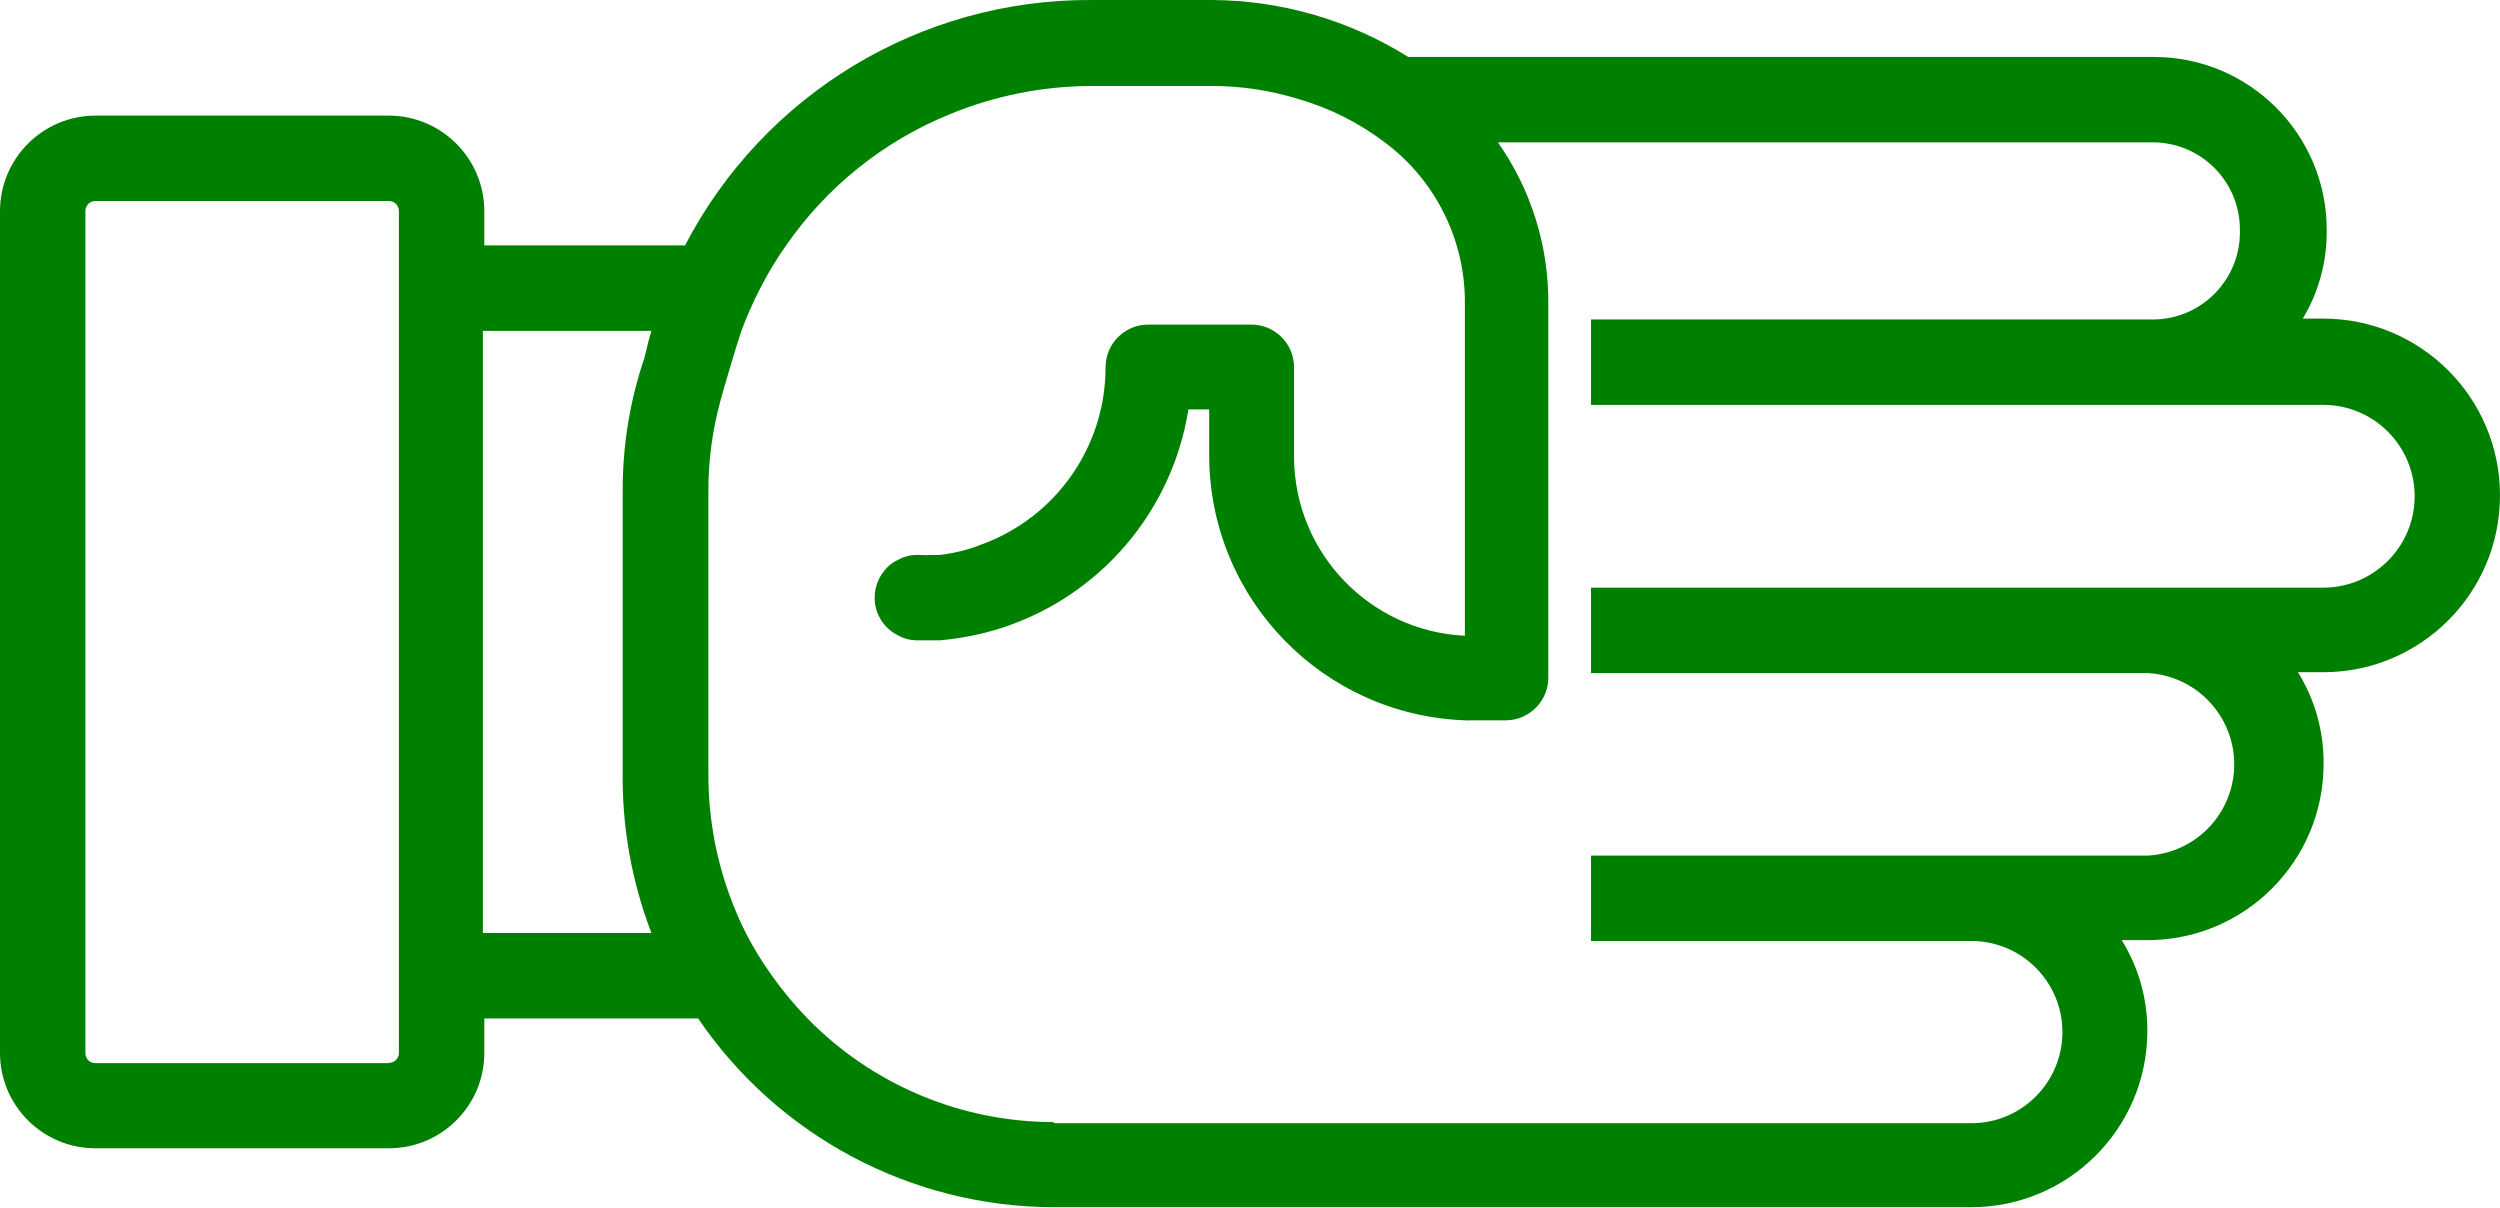
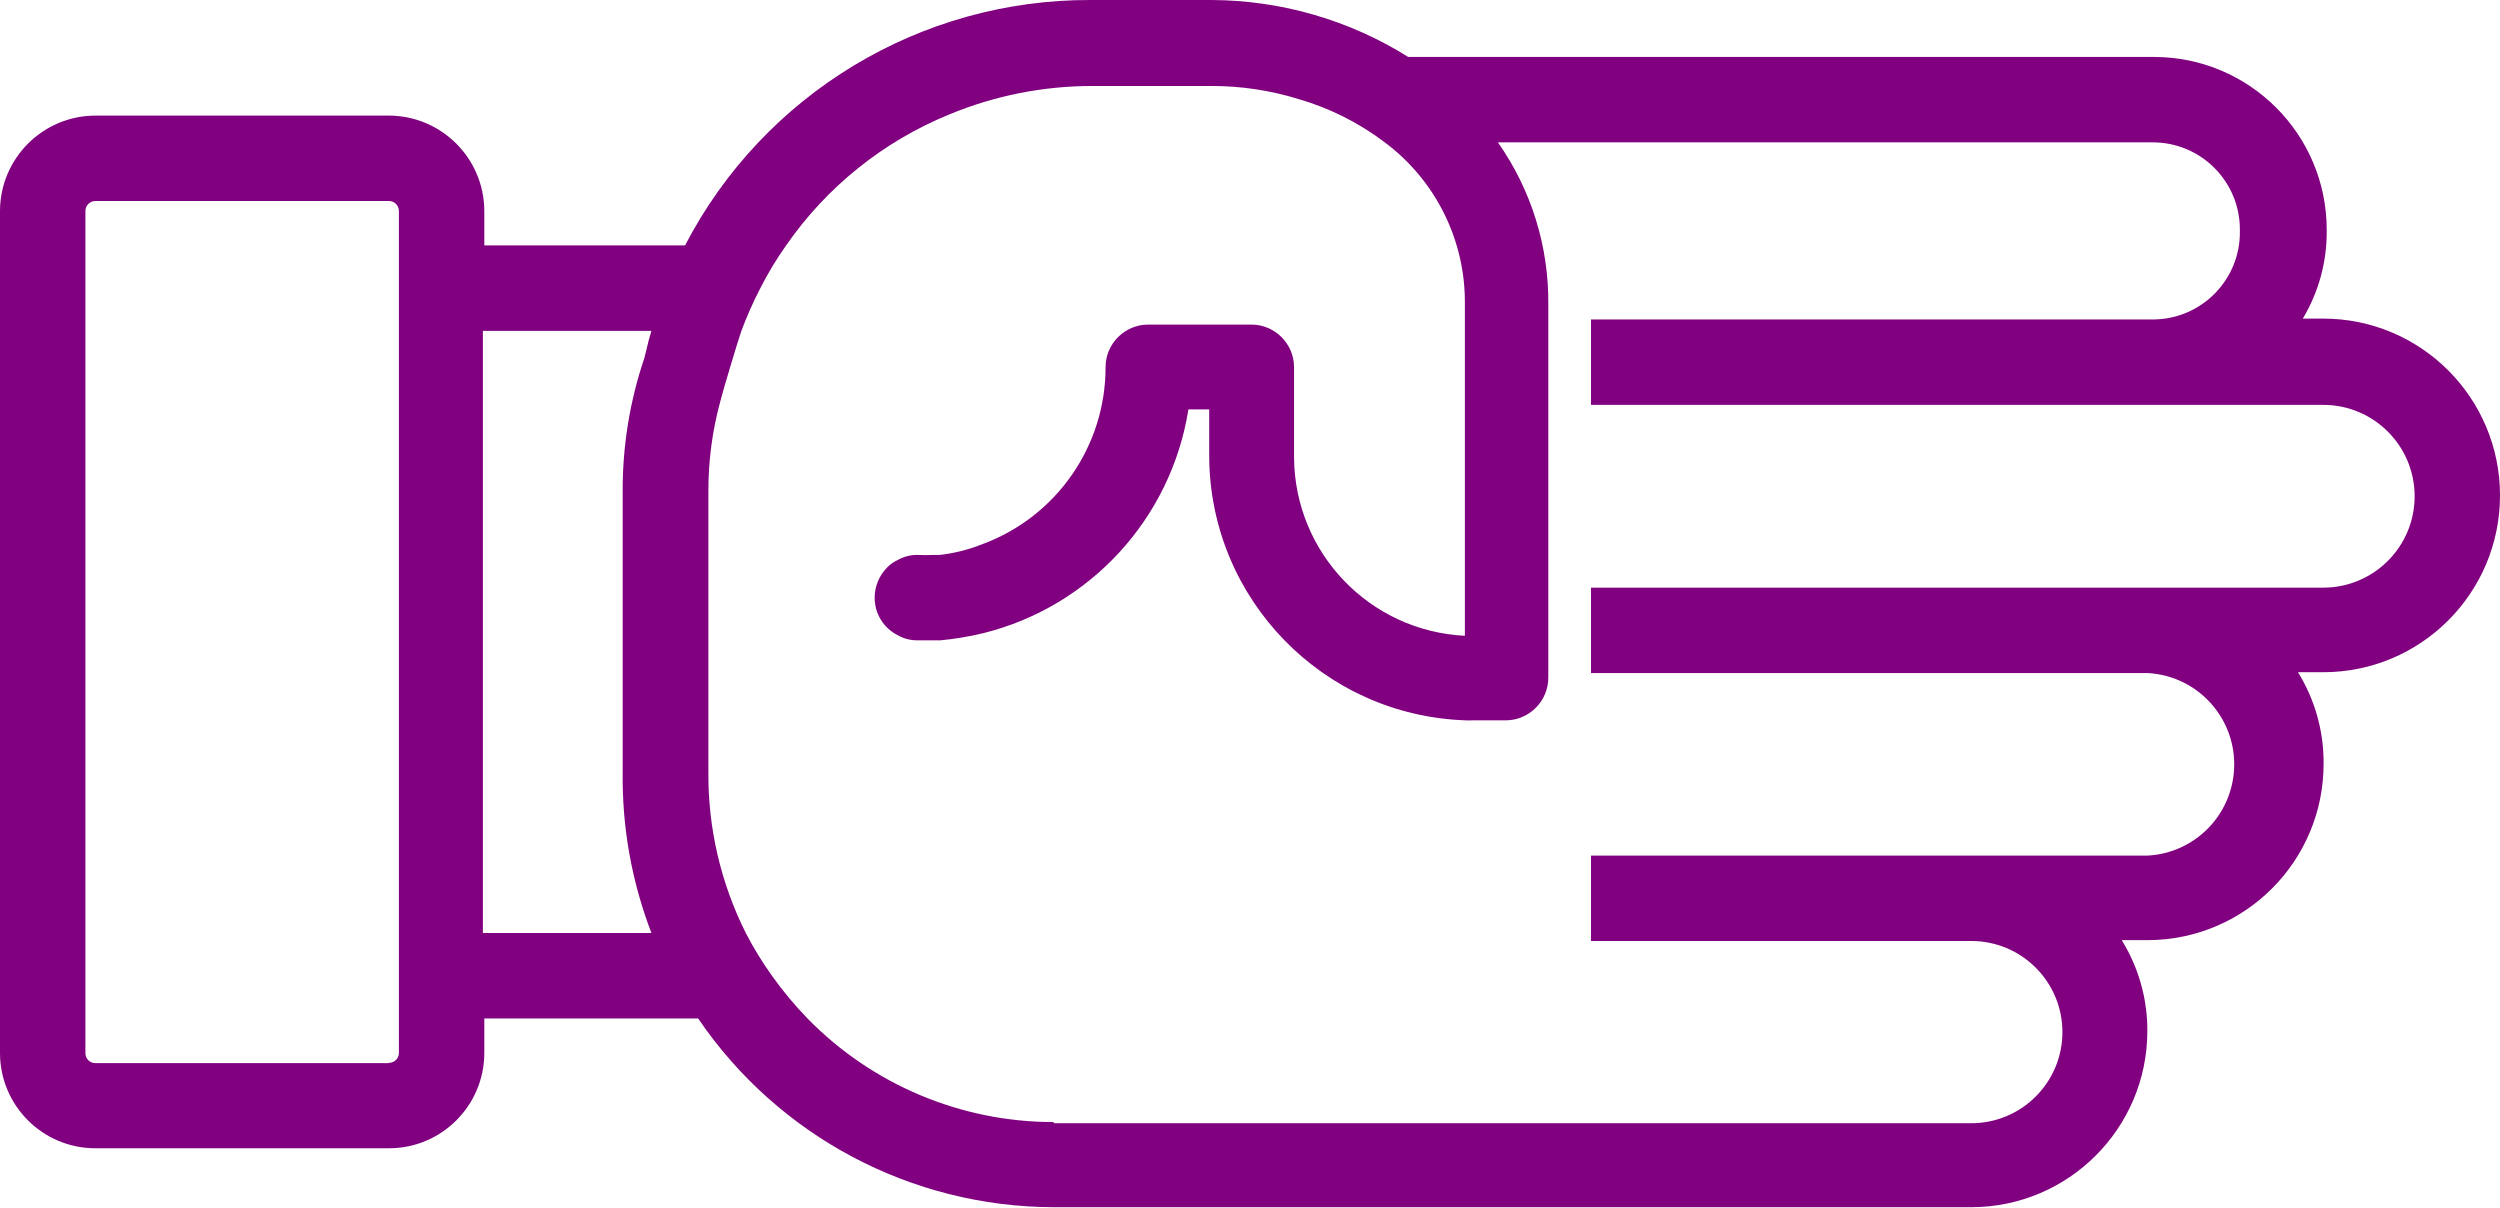
- <svg xmlns="http://www.w3.org/2000/svg" version="1.1" x="0px" y="0px" viewBox="0 0 87.806 42.4" style="fill:green" enable-background="new 0 0 100 100" xml:space="preserve" id="svg2" width="87.806" height="42.4">
+ <svg xmlns="http://www.w3.org/2000/svg" version="1.1" x="0px" y="0px" viewBox="0 0 87.806 42.4" style="fill:purple" enable-background="new 0 0 100 100" xml:space="preserve" id="svg2" width="87.806" height="42.4">
  <defs id="defs10" />
  <path d="m 75.42,36.22 c 0.007,-1.13 -0.305,-2.239 -0.9,-3.2 l 0.92,0 c 3.419,-0.011 6.181,-2.791 6.17,-6.21 0,0 0,0 0,0 0.007,-1.13 -0.305,-2.239 -0.9,-3.2 l 0.89,0 c 3.43,-0.002 6.208,-2.784 6.206,-6.214 -0.002,-3.427 -2.78,-6.204 -6.206,-6.206 l -0.72,0 c 0.554,-0.924 0.845,-1.982 0.84,-3.06 l 0,-0.07 c -0.006,-3.345 -2.715,-6.054 -6.06,-6.06 l -26.2,0 C 47.388,0.703 44.995,0.01 42.55,1.2897931e-4 l -4.23,0 C 32.327,-0.024 26.824,3.303 24.06,8.62 l -7.05,0 0,-1.22 c -0.011,-1.848 -1.512,-3.34 -3.36,-3.34 l -10.29,0 c -1.848,0 -3.349,1.492 -3.36,3.34 l 0,29.6 c 0.011,1.846 1.514,3.336 3.36,3.33 l 10.29,0 c 1.846,0.006 3.349,-1.484 3.36,-3.33 l 0,-1.23 7.51,0 c 2.814,4.141 7.493,6.623 12.5,6.63 l 32.22,0 c 3.411,-0.006 6.174,-2.769 6.18,-6.18 z m -61.77,1.12 -10.29,0 c -0.19,0.006 -0.349,-0.141 -0.36,-0.33 l 0,-29.61 c 0.005,-0.193 0.166,-0.345 0.36,-0.34 0,0 0,0 0,0 l 10.29,0 c 0.193,-0.006 0.354,0.146 0.36,0.34 0,0 0,0 0,0 l 0,29.6 c -0.011,0.189 -0.17,0.336 -0.36,0.33 l 0,0.01 z m 3.35,-25.72 5.88,0 c -0.07,0.23 -0.13,0.45 -0.18,0.68 l -0.07,0.28 c -0.512,1.514 -0.769,3.102 -0.76,4.7 l 0,9.84 c -0.025,1.93 0.318,3.848 1.01,5.65 l -5.92,0 0,-21.15 0.04,0 z m 20,27.79 c -3.247,-0.002 -6.358,-1.31 -8.63,-3.63 -0.454,-0.468 -0.872,-0.969 -1.25,-1.5 -0.343,-0.477 -0.65,-0.978 -0.92,-1.5 -0.883,-1.755 -1.335,-3.695 -1.32,-5.66 l 0,-9.85 c -0.004,-1.074 0.137,-2.144 0.42,-3.18 l 0.13,-0.47 c 0,0 0.45,-1.54 0.61,-2 0.189,-0.51 0.41,-1.007 0.66,-1.49 0.266,-0.525 0.57,-1.03 0.91,-1.51 1.425,-2.056 3.415,-3.654 5.73,-4.6 l 0,0 c 1.585,-0.657 3.284,-0.997 5,-1 l 4.21,0 c 1.037,-0.002 2.069,0.153 3.06,0.46 1.083,0.314 2.099,0.822 3,1.5 1.809,1.337 2.866,3.461 2.84,5.71 l 0,11.64 c -3.344,-0.164 -5.978,-2.912 -6,-6.26 l 0,-3.17 c 0,-0.828 -0.672,-1.5 -1.5,-1.5 l -3.62,0 c -0.828,0 -1.5,0.672 -1.5,1.5 0.001,2.77 -1.723,5.248 -4.32,6.21 -0.481,0.193 -0.985,0.321 -1.5,0.38 l 0,0 c -0.067,0.005 -0.133,0.005 -0.2,0 -0.197,0.01 -0.393,0.01 -0.59,0 -0.242,-0.002 -0.48,0.06 -0.69,0.18 -0.139,0.062 -0.265,0.15 -0.37,0.26 -0.28,0.282 -0.439,0.663 -0.44,1.06 -0.002,0.558 0.311,1.069 0.81,1.32 0.21,0.12 0.448,0.182 0.69,0.18 0.273,0 0.543,0 0.81,0 0.505,-0.048 1.007,-0.131 1.5,-0.25 3.763,-0.935 6.602,-4.03 7.21,-7.86 l 0.73,0 0,1.66 c 0.029,5.002 4.001,9.088 9,9.26 0.077,0.005 0.153,0.005 0.23,0 l 1.18,0 c 0.828,0 1.5,-0.672 1.5,-1.5 l 0,-13.09 c 0.024,-2.042 -0.595,-4.04 -1.77,-5.71 l 23,0 c 1.69,0 3.06,1.37 3.06,3.06 l 0,0 0,0.06 c 0.022,1.686 -1.324,3.073 -3.01,3.1 l -19.78,0 0,3 25.72,0 c 1.773,10e-4 3.209,1.44 3.208,3.212 -0.001,1.771 -1.437,3.206 -3.208,3.208 l -25.72,0 0,3 19.56,0 c 1.77,0.099 3.125,1.614 3.026,3.384 -0.091,1.632 -1.394,2.935 -3.026,3.026 l -19.56,0 0,3 13.36,0 c 1.767,0.002 3.199,1.436 3.197,3.203 -0.002,1.765 -1.432,3.196 -3.197,3.197 l -32.22,0 -0.02,-0.04 z" id="path6" />
</svg>
